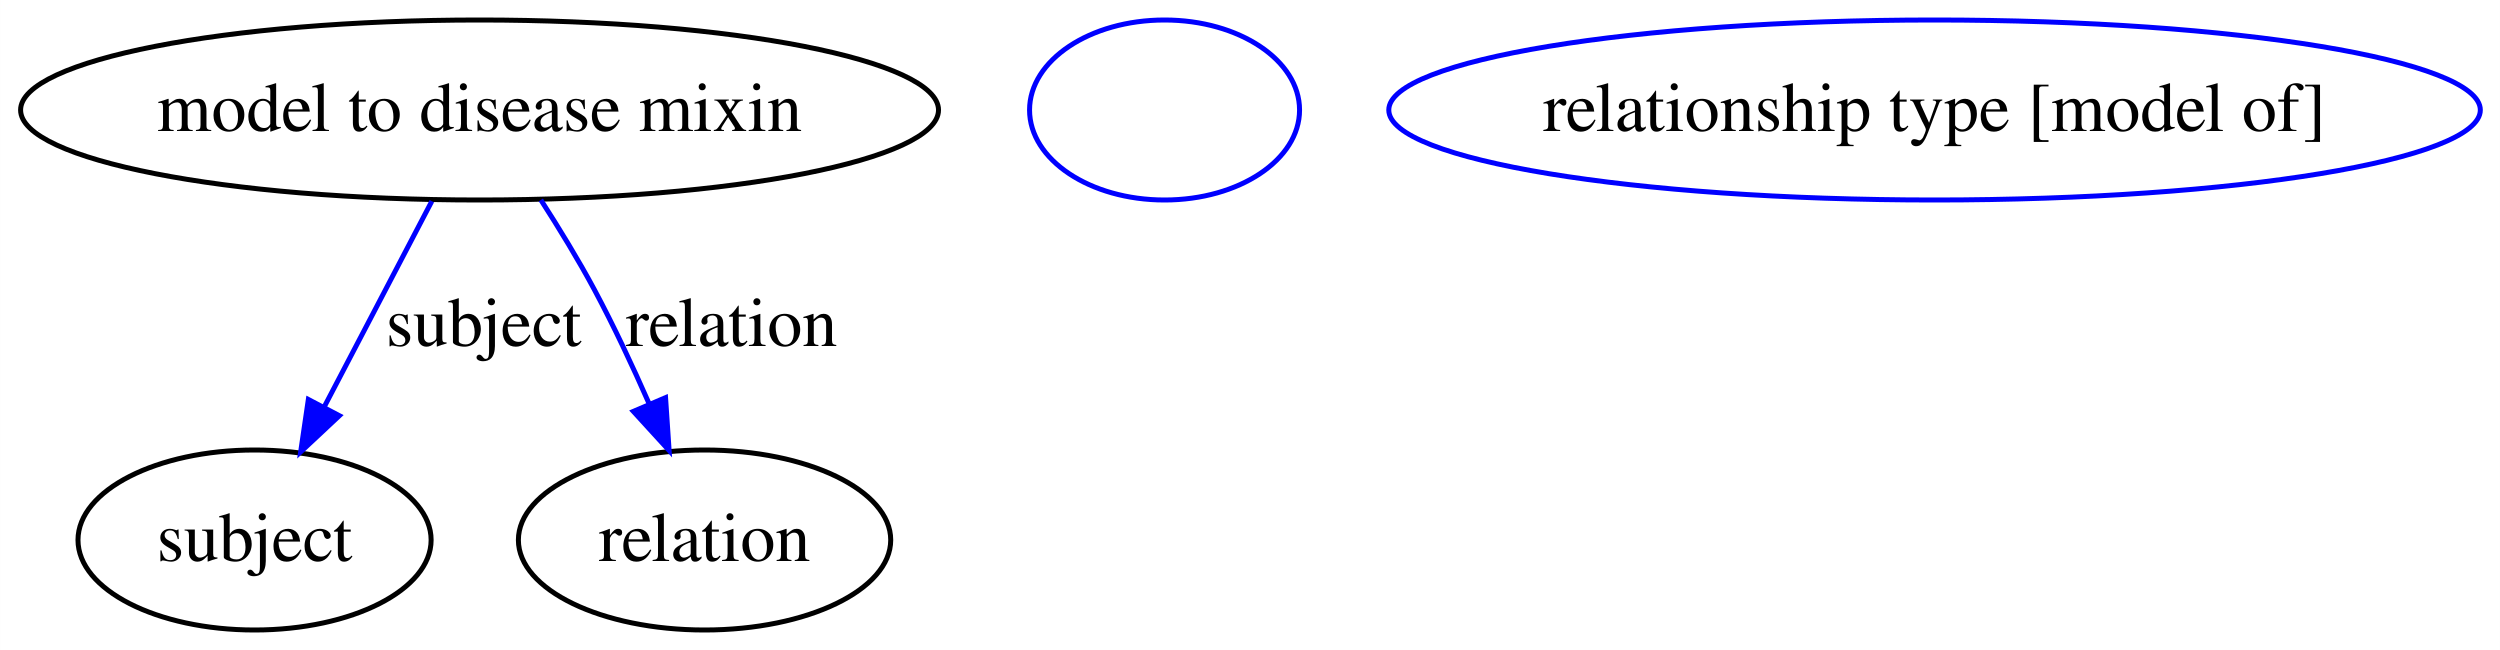
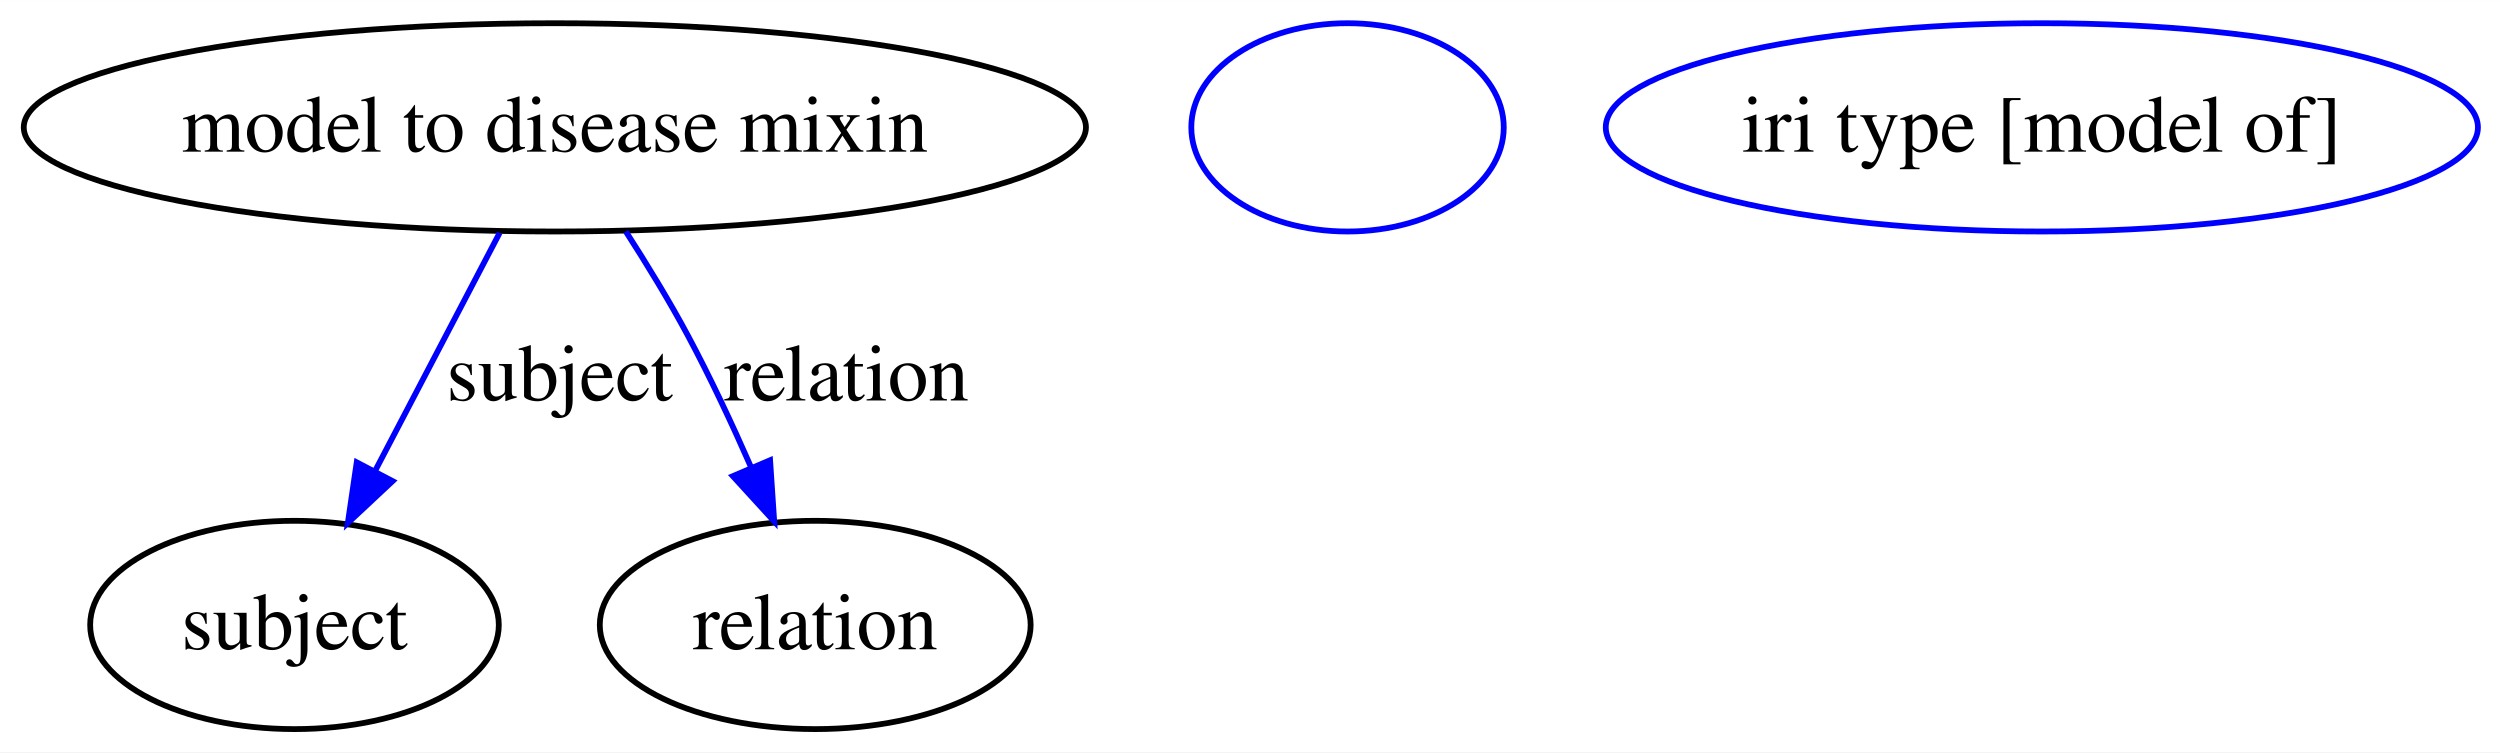
- <svg xmlns="http://www.w3.org/2000/svg" width="500pt" height="130pt" viewBox="0.00 0.00 499.97 130.00">
+ <svg xmlns="http://www.w3.org/2000/svg" width="432pt" height="130pt" viewBox="0.00 0.00 432.08 130.00">
  <g id="graph0" class="graph" transform="scale(1 1) rotate(0) translate(4 126)">
-     <polygon fill="#ffffff" stroke="transparent" points="-4,4 -4,-126 495.974,-126 495.974,4 -4,4" />
+     <polygon fill="#ffffff" stroke="transparent" points="-4,4 -4,-126 428.081,-126 428.081,4 -4,4" />
    <g id="node1" class="node">
      <ellipse fill="none" stroke="#000000" cx="91.896" cy="-104" rx="91.792" ry="18" />
      <text text-anchor="middle" x="91.896" y="-99.8" font-family="Times,serif" font-size="14.00" fill="#000000">model to disease mixin</text>
    </g>
    <g id="node2" class="node">
      <ellipse fill="none" stroke="#000000" cx="46.896" cy="-18" rx="35.313" ry="18" />
      <text text-anchor="middle" x="46.896" y="-13.8" font-family="Times,serif" font-size="14.00" fill="#000000">subject</text>
    </g>
    <g id="edge1" class="edge">
      <path fill="none" stroke="#0000ff" d="M82.353,-85.762C76.124,-73.859 67.887,-58.116 60.92,-44.801" />
      <polygon fill="#0000ff" stroke="#0000ff" points="63.855,-42.862 56.118,-35.624 57.653,-46.107 63.855,-42.862" />
      <text text-anchor="middle" x="92.724" y="-56.8" font-family="Times,serif" font-size="14.00" fill="#000000">subject</text>
    </g>
    <g id="node4" class="node">
      <ellipse fill="none" stroke="#000000" cx="136.896" cy="-18" rx="37.233" ry="18" />
      <text text-anchor="middle" x="136.896" y="-13.8" font-family="Times,serif" font-size="14.00" fill="#000000">relation</text>
    </g>
    <g id="edge2" class="edge">
      <path fill="none" stroke="#0000ff" d="M104.155,-86.013C107.799,-80.357 111.676,-74.016 114.896,-68 118.755,-60.791 122.51,-52.767 125.794,-45.294" />
      <polygon fill="#0000ff" stroke="#0000ff" points="129.096,-46.473 129.807,-35.902 122.659,-43.722 129.096,-46.473" />
      <text text-anchor="middle" x="142.275" y="-56.8" font-family="Times,serif" font-size="14.00" fill="#000000">relation</text>
    </g>
    <g id="node3" class="node">
      <ellipse fill="none" stroke="#0000ff" cx="228.896" cy="-104" rx="27" ry="18" />
    </g>
    <g id="node5" class="node">
-       <ellipse fill="none" stroke="#0000ff" cx="382.896" cy="-104" rx="109.155" ry="18" />
-       <text text-anchor="middle" x="382.896" y="-99.8" font-family="Times,serif" font-size="14.00" fill="#000000">relationship type [model of]</text>
+       <ellipse fill="none" stroke="#0000ff" cx="348.896" cy="-104" rx="75.37" ry="18" />
+       <text text-anchor="middle" x="348.896" y="-99.8" font-family="Times,serif" font-size="14.00" fill="#000000">iri type [model of]</text>
    </g>
  </g>
</svg>
